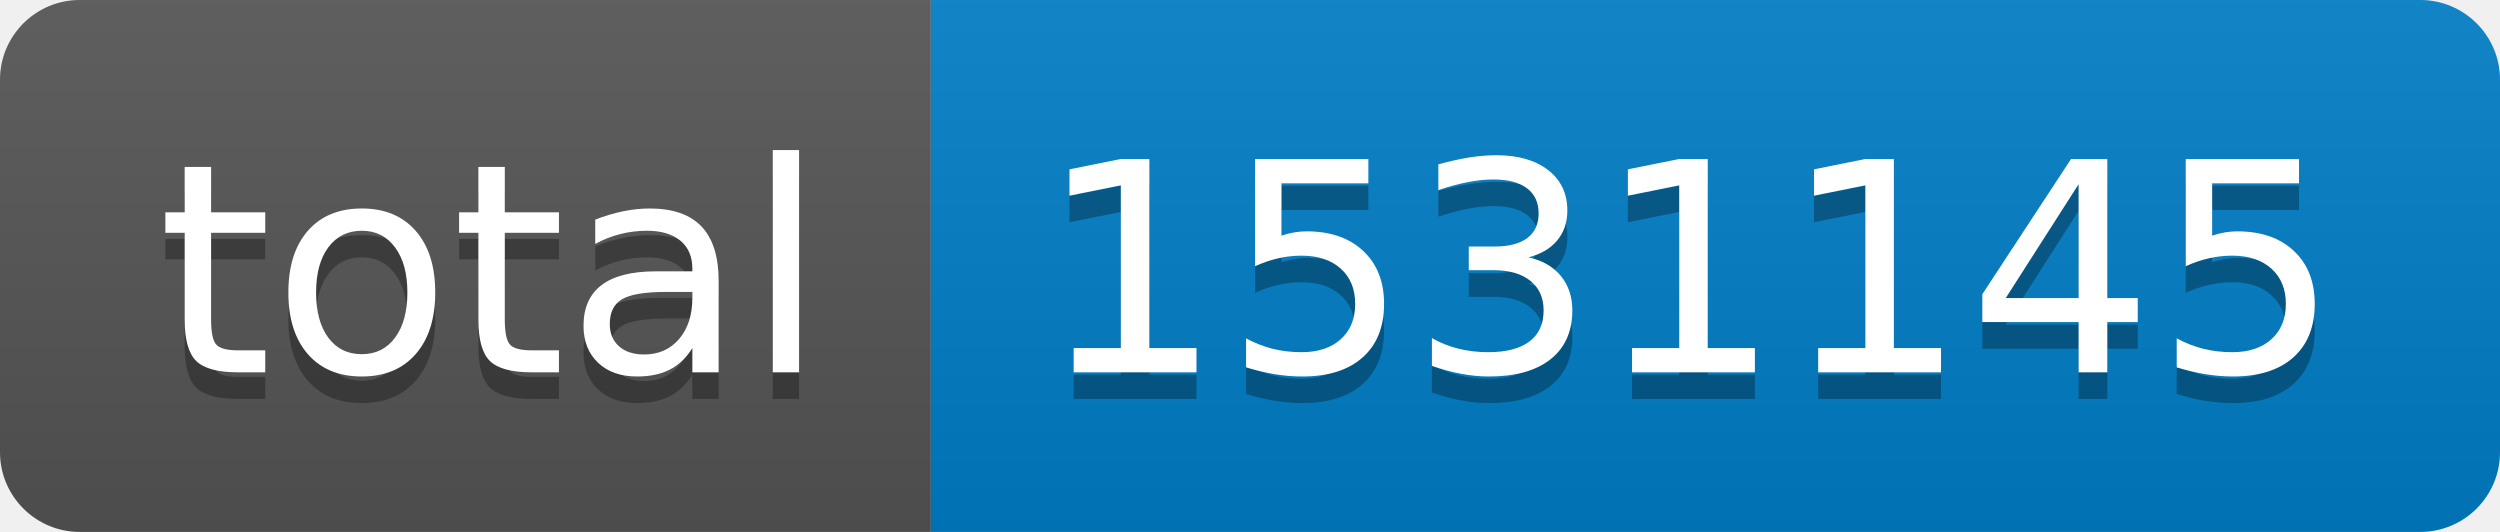
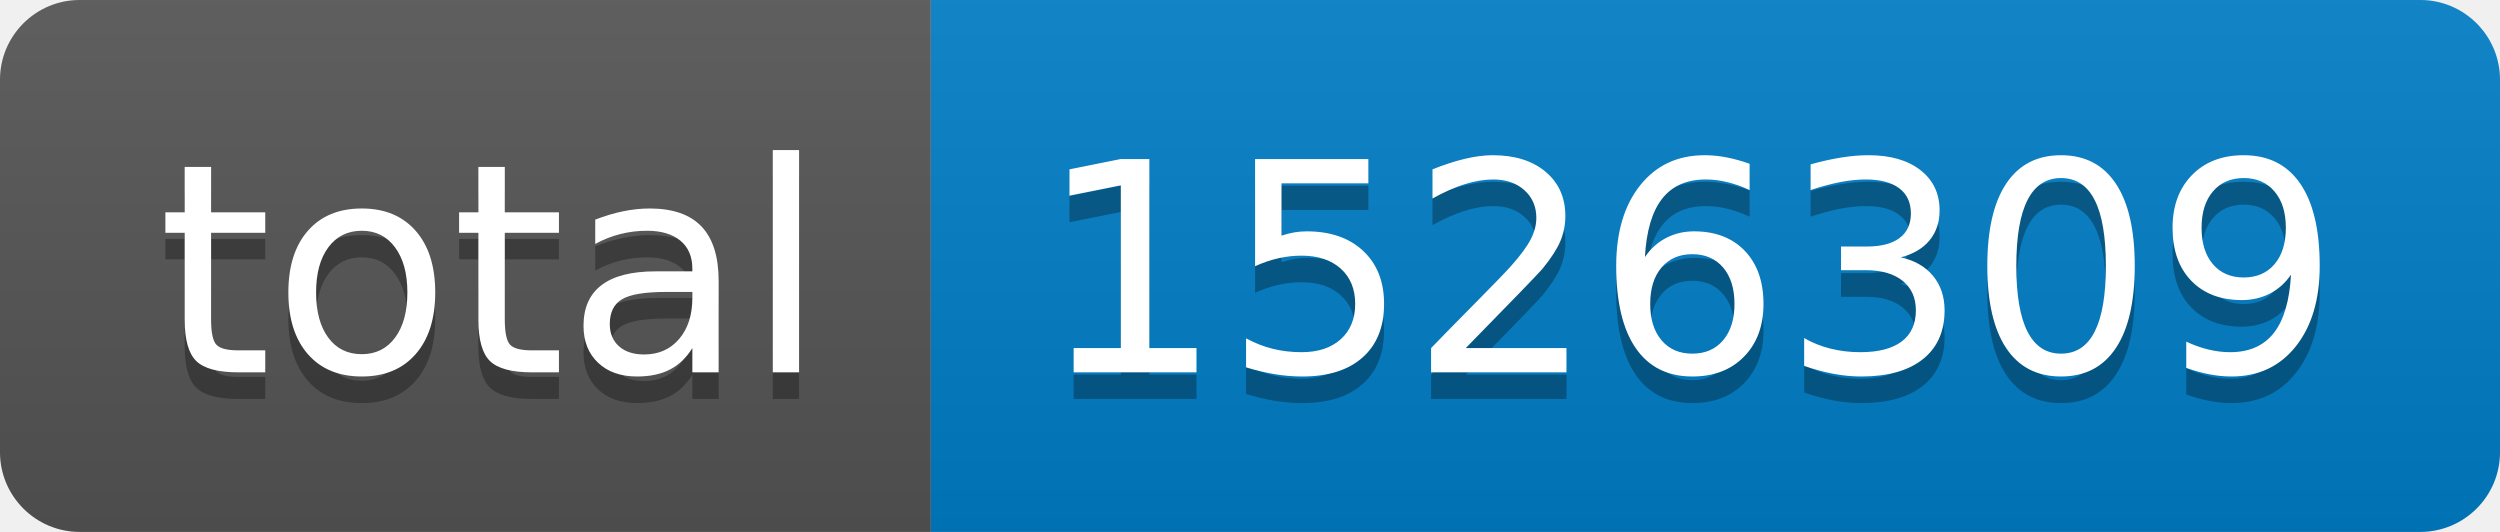
- <svg xmlns="http://www.w3.org/2000/svg" width="94" height="20" role="img" aria-label="total: 1531145">
+ <svg xmlns="http://www.w3.org/2000/svg" width="94" height="20" role="img" aria-label="total: 1526309">
  <linearGradient id="s" x2="0" y2="100%">
    <stop offset="0" stop-color="#bbb" stop-opacity=".1" />
    <stop offset="1" stop-opacity=".1" />
  </linearGradient>
  <clipPath id="r">
    <rect width="94" height="20" rx="3" fill="#fff" />
  </clipPath>
  <g clip-path="url(#r)">
    <rect width="35" height="20" fill="#555" />
    <rect x="35" width="59" height="20" fill="#007ec6" />
    <rect width="94" height="20" fill="url(#s)" />
  </g>
  <g fill="#fff" text-anchor="middle" font-family="Verdana,Geneva,DejaVu Sans,sans-serif" text-rendering="geometricPrecision" font-size="110">
    <text aria-hidden="true" x="185" y="150" fill="#010101" fill-opacity=".3" transform="scale(.1)" textLength="250">total</text>
    <text x="185" y="140" transform="scale(.1)" fill="#fff" textLength="250">total</text>
-     <text aria-hidden="true" x="635" y="150" fill="#010101" fill-opacity=".3" transform="scale(.1)" textLength="490">1531145</text>
-     <text x="635" y="140" transform="scale(.1)" fill="#fff" textLength="490">1531145</text>
+     <text aria-hidden="true" x="635" y="150" fill="#010101" fill-opacity=".3" transform="scale(.1)" textLength="490">1526309</text>
+     <text x="635" y="140" transform="scale(.1)" fill="#fff" textLength="490">1526309</text>
  </g>
</svg>
